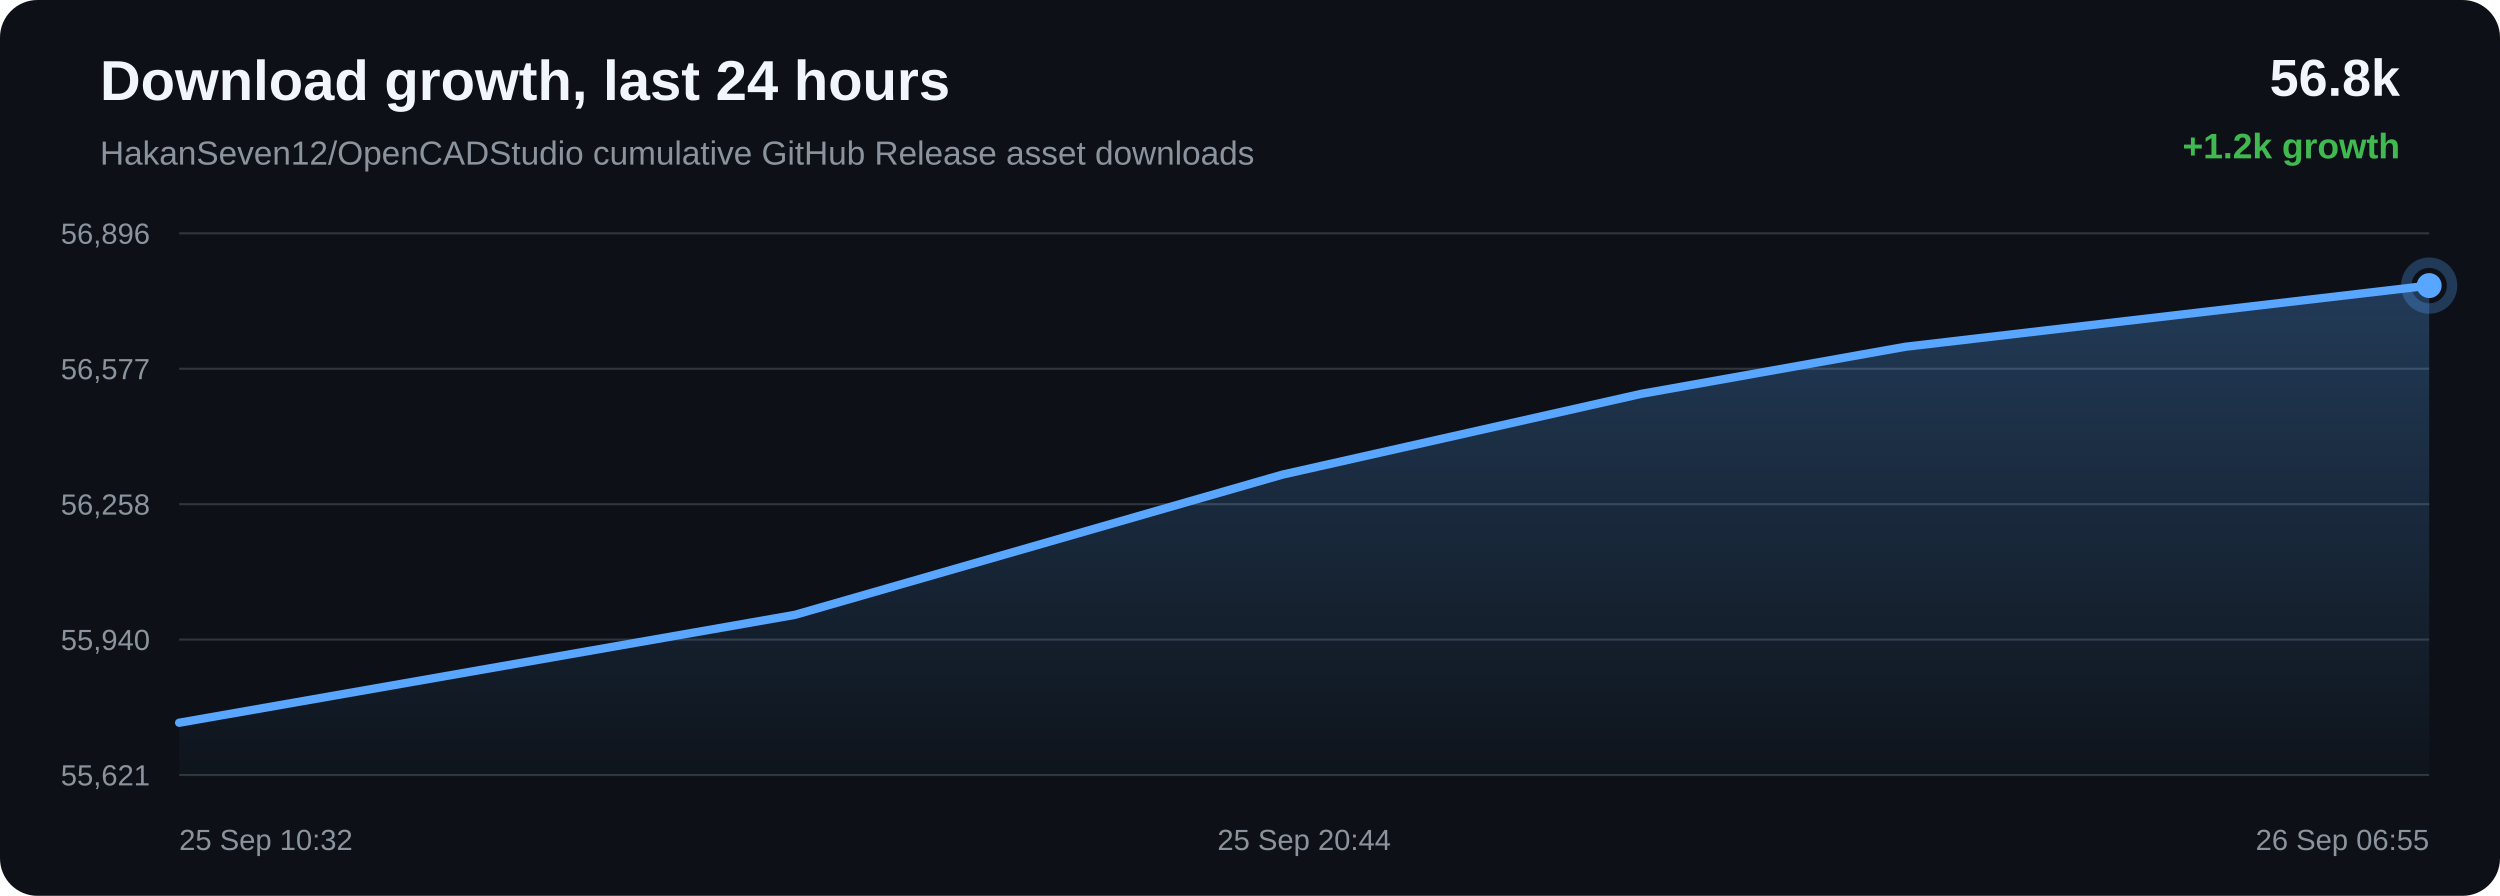
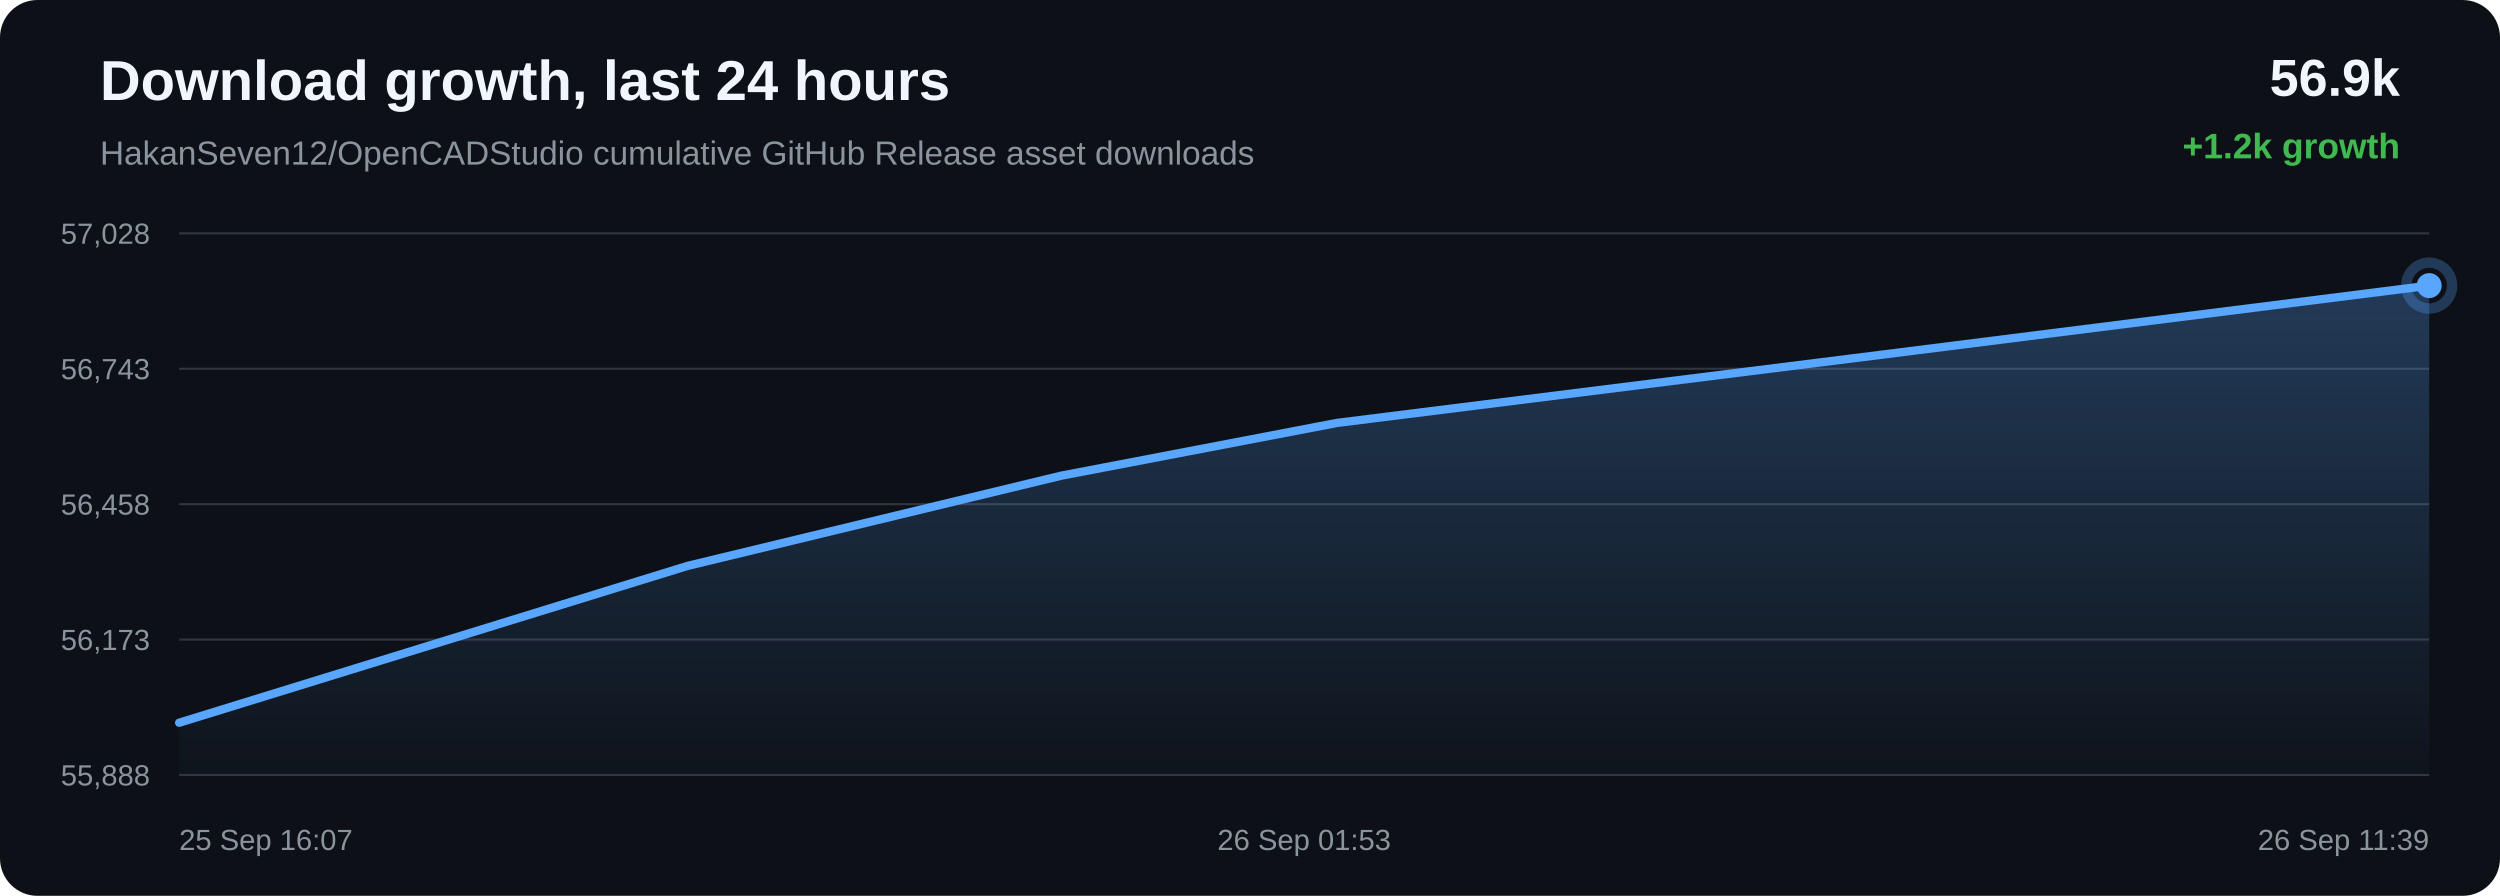
<svg xmlns="http://www.w3.org/2000/svg" width="1200" height="430" viewBox="0 0 1200 430">
  <defs>
    <linearGradient id="area" x1="0" x2="0" y1="0" y2="1">
      <stop offset="0%" stop-color="#58a6ff" stop-opacity="0.28" />
      <stop offset="100%" stop-color="#58a6ff" stop-opacity="0.02" />
    </linearGradient>
  </defs>
  <rect width="100%" height="100%" rx="18" fill="#0d1117" />
  <text x="48" y="48" fill="#f0f6fc" font-family="Arial, sans-serif" font-size="27" font-weight="700">Download growth, last 24 hours</text>
  <text x="48" y="79" fill="#8b949e" font-family="Arial, sans-serif" font-size="16">HakanSeven12/OpenCADStudio cumulative GitHub Release asset downloads</text>
-   <text x="1152" y="46" text-anchor="end" fill="#f0f6fc" font-family="Arial, sans-serif" font-size="25" font-weight="700">56.8k</text>
+   <text x="1152" y="46" text-anchor="end" fill="#f0f6fc" font-family="Arial, sans-serif" font-size="25" font-weight="700">56.9k</text>
  <text x="1152" y="76" text-anchor="end" fill="#3fb950" font-family="Arial, sans-serif" font-size="17" font-weight="700">+1.2k growth</text>
  <line x1="86" y1="112.00" x2="1166" y2="112.00" stroke="#30363d" stroke-width="1" />
  <line x1="86" y1="177.00" x2="1166" y2="177.00" stroke="#30363d" stroke-width="1" />
  <line x1="86" y1="242.00" x2="1166" y2="242.00" stroke="#30363d" stroke-width="1" />
  <line x1="86" y1="307.00" x2="1166" y2="307.00" stroke="#30363d" stroke-width="1" />
  <line x1="86" y1="372.00" x2="1166" y2="372.00" stroke="#30363d" stroke-width="1" />
-   <text x="72" y="117.00" text-anchor="end" fill="#8b949e" font-family="Arial, sans-serif" font-size="14">56,896</text>
-   <text x="72" y="182.00" text-anchor="end" fill="#8b949e" font-family="Arial, sans-serif" font-size="14">56,577</text>
-   <text x="72" y="247.00" text-anchor="end" fill="#8b949e" font-family="Arial, sans-serif" font-size="14">56,258</text>
-   <text x="72" y="312.00" text-anchor="end" fill="#8b949e" font-family="Arial, sans-serif" font-size="14">55,940</text>
-   <text x="72" y="377.00" text-anchor="end" fill="#8b949e" font-family="Arial, sans-serif" font-size="14">55,621</text>
-   <path d="M 86.00 346.92 L 381.57 295.12 L 615.52 227.83 L 787.62 189.08 L 914.53 166.45 L 1166.00 137.08 L 1166.00 372.00 L 86.00 372.00 Z" fill="url(#area)" />
-   <path d="M 86.00 346.92 L 381.57 295.12 L 615.52 227.83 L 787.62 189.08 L 914.53 166.45 L 1166.00 137.08" fill="none" stroke="#58a6ff" stroke-width="4" stroke-linecap="round" stroke-linejoin="round" />
-   <circle cx="1166.00" cy="137.08" r="6" fill="#58a6ff" />
-   <circle cx="1166.00" cy="137.08" r="11" fill="none" stroke="#58a6ff" stroke-opacity="0.28" stroke-width="5" />
-   <text x="86.00" y="408" text-anchor="start" fill="#8b949e" font-family="Arial, sans-serif" font-size="14">25 Sep 10:32</text>
-   <text x="626.00" y="408" text-anchor="middle" fill="#8b949e" font-family="Arial, sans-serif" font-size="14">25 Sep 20:44</text>
-   <text x="1166.00" y="408" text-anchor="end" fill="#8b949e" font-family="Arial, sans-serif" font-size="14">26 Sep 06:55</text>
+   <text x="72" y="117.00" text-anchor="end" fill="#8b949e" font-family="Arial, sans-serif" font-size="14">57,028</text>
+   <text x="72" y="182.00" text-anchor="end" fill="#8b949e" font-family="Arial, sans-serif" font-size="14">56,743</text>
+   <text x="72" y="247.00" text-anchor="end" fill="#8b949e" font-family="Arial, sans-serif" font-size="14">56,458</text>
+   <text x="72" y="312.00" text-anchor="end" fill="#8b949e" font-family="Arial, sans-serif" font-size="14">56,173</text>
+   <text x="72" y="377.00" text-anchor="end" fill="#8b949e" font-family="Arial, sans-serif" font-size="14">55,888</text>
+   <path d="M 86.00 346.91 L 329.95 271.65 L 509.41 228.32 L 641.76 203.00 L 903.98 170.16 L 1166.00 137.09 L 1166.00 372.00 L 86.00 372.00 Z" fill="url(#area)" />
+   <path d="M 86.00 346.91 L 329.95 271.65 L 509.41 228.32 L 641.76 203.00 L 903.98 170.16 L 1166.00 137.09" fill="none" stroke="#58a6ff" stroke-width="4" stroke-linecap="round" stroke-linejoin="round" />
+   <circle cx="1166.00" cy="137.09" r="6" fill="#58a6ff" />
+   <circle cx="1166.00" cy="137.09" r="11" fill="none" stroke="#58a6ff" stroke-opacity="0.28" stroke-width="5" />
+   <text x="86.00" y="408" text-anchor="start" fill="#8b949e" font-family="Arial, sans-serif" font-size="14">25 Sep 16:07</text>
+   <text x="626.00" y="408" text-anchor="middle" fill="#8b949e" font-family="Arial, sans-serif" font-size="14">26 Sep 01:53</text>
+   <text x="1166.00" y="408" text-anchor="end" fill="#8b949e" font-family="Arial, sans-serif" font-size="14">26 Sep 11:39</text>
</svg>
